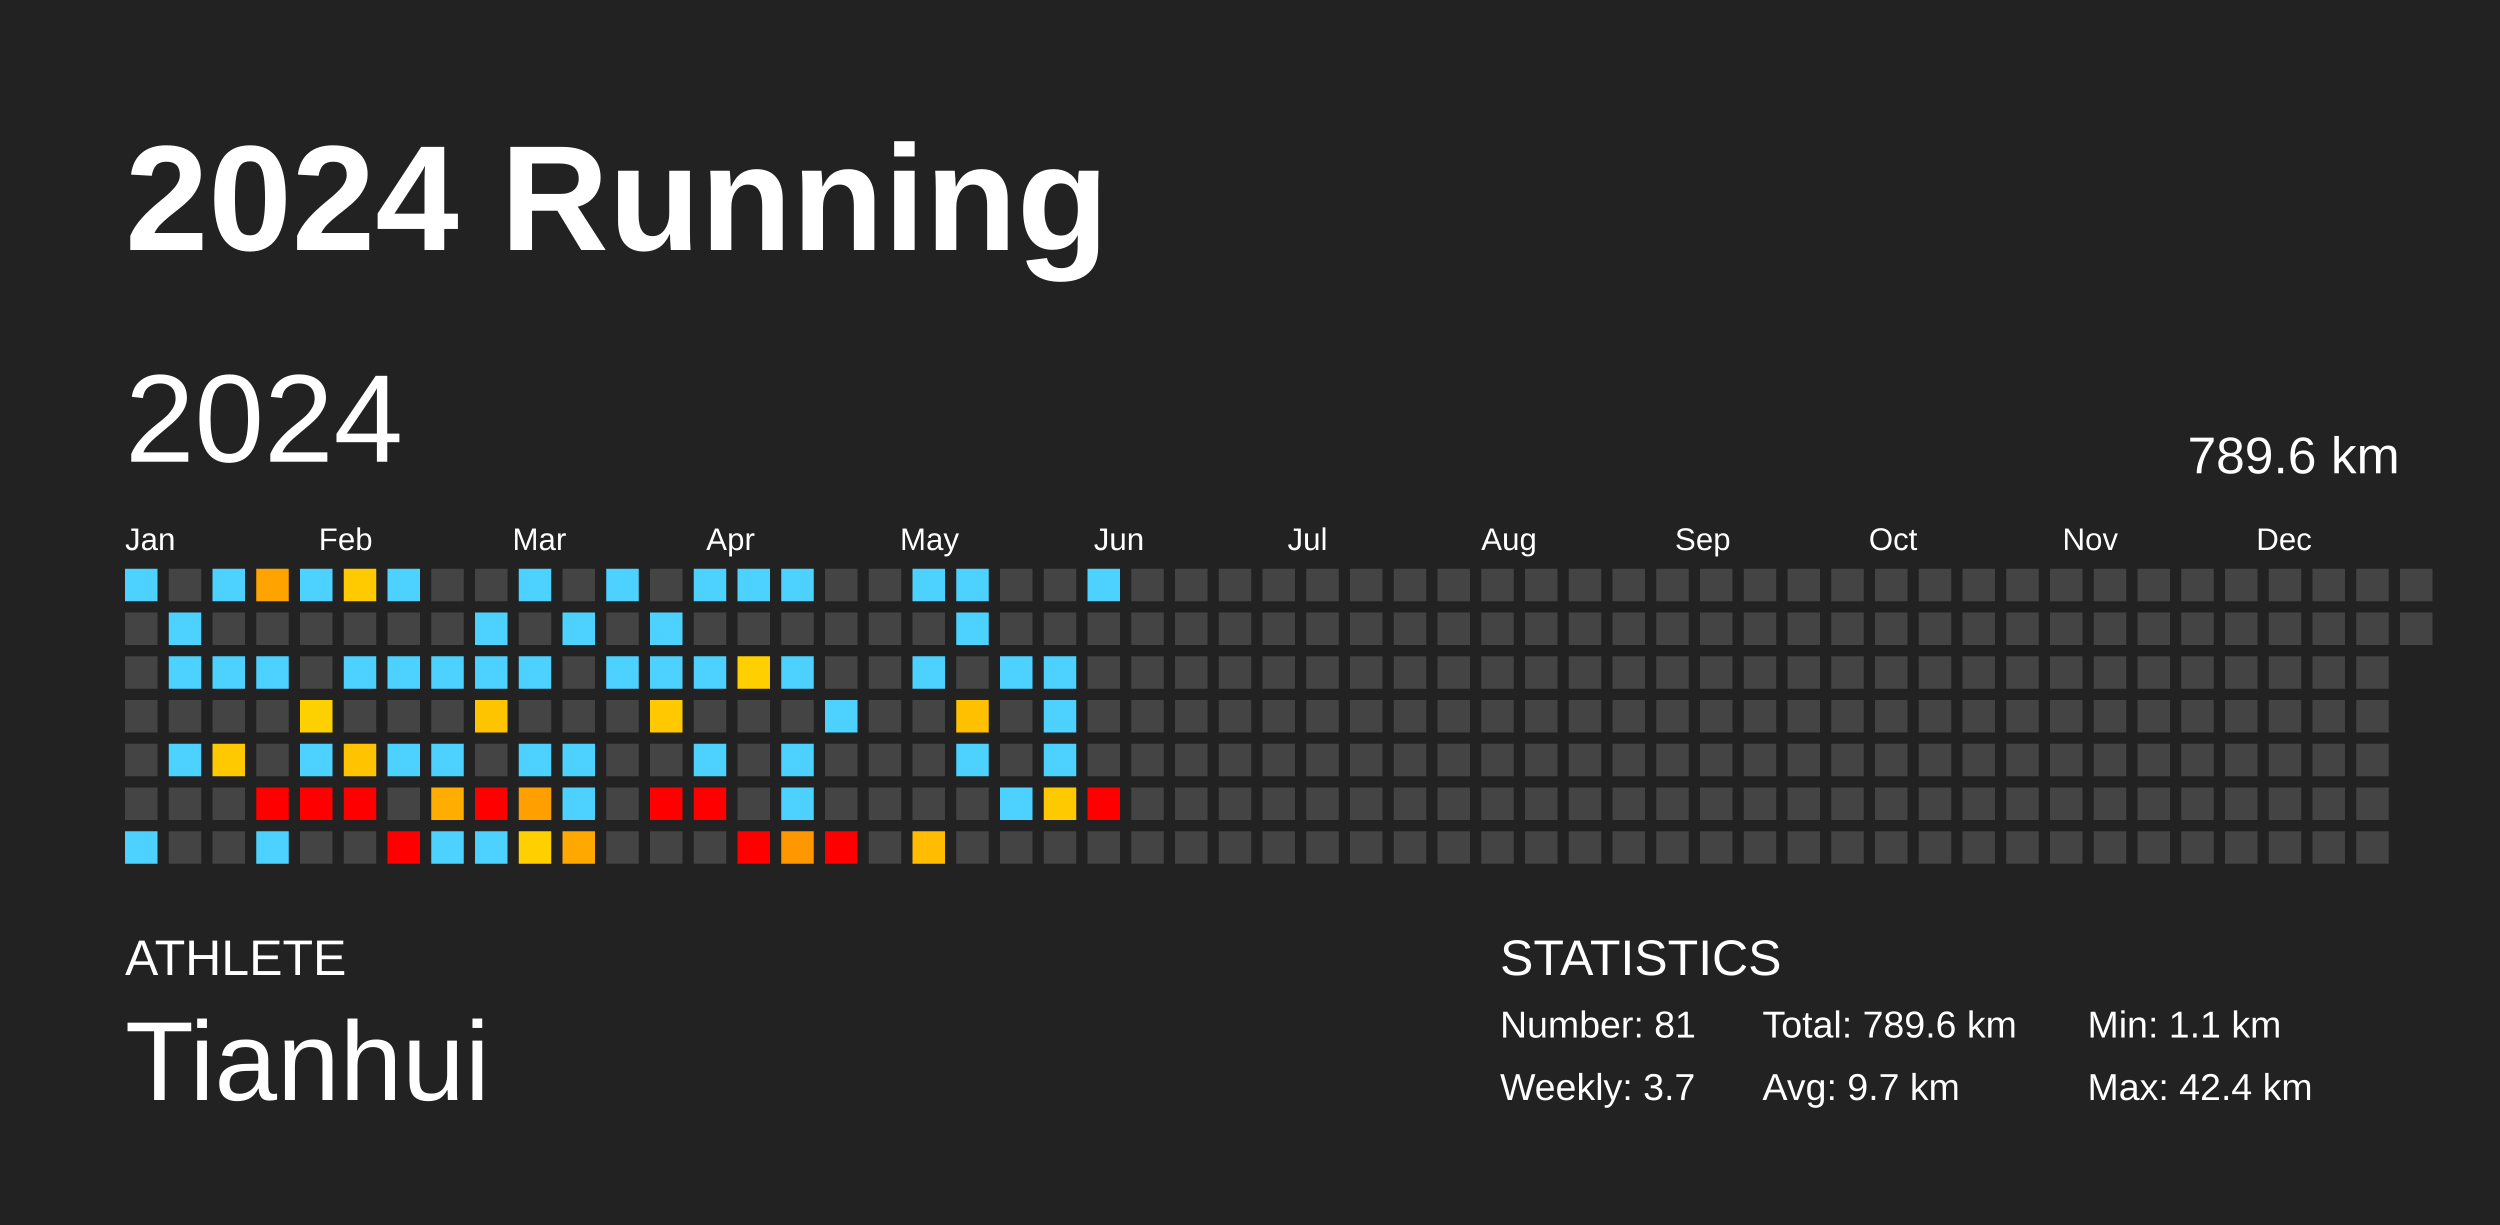
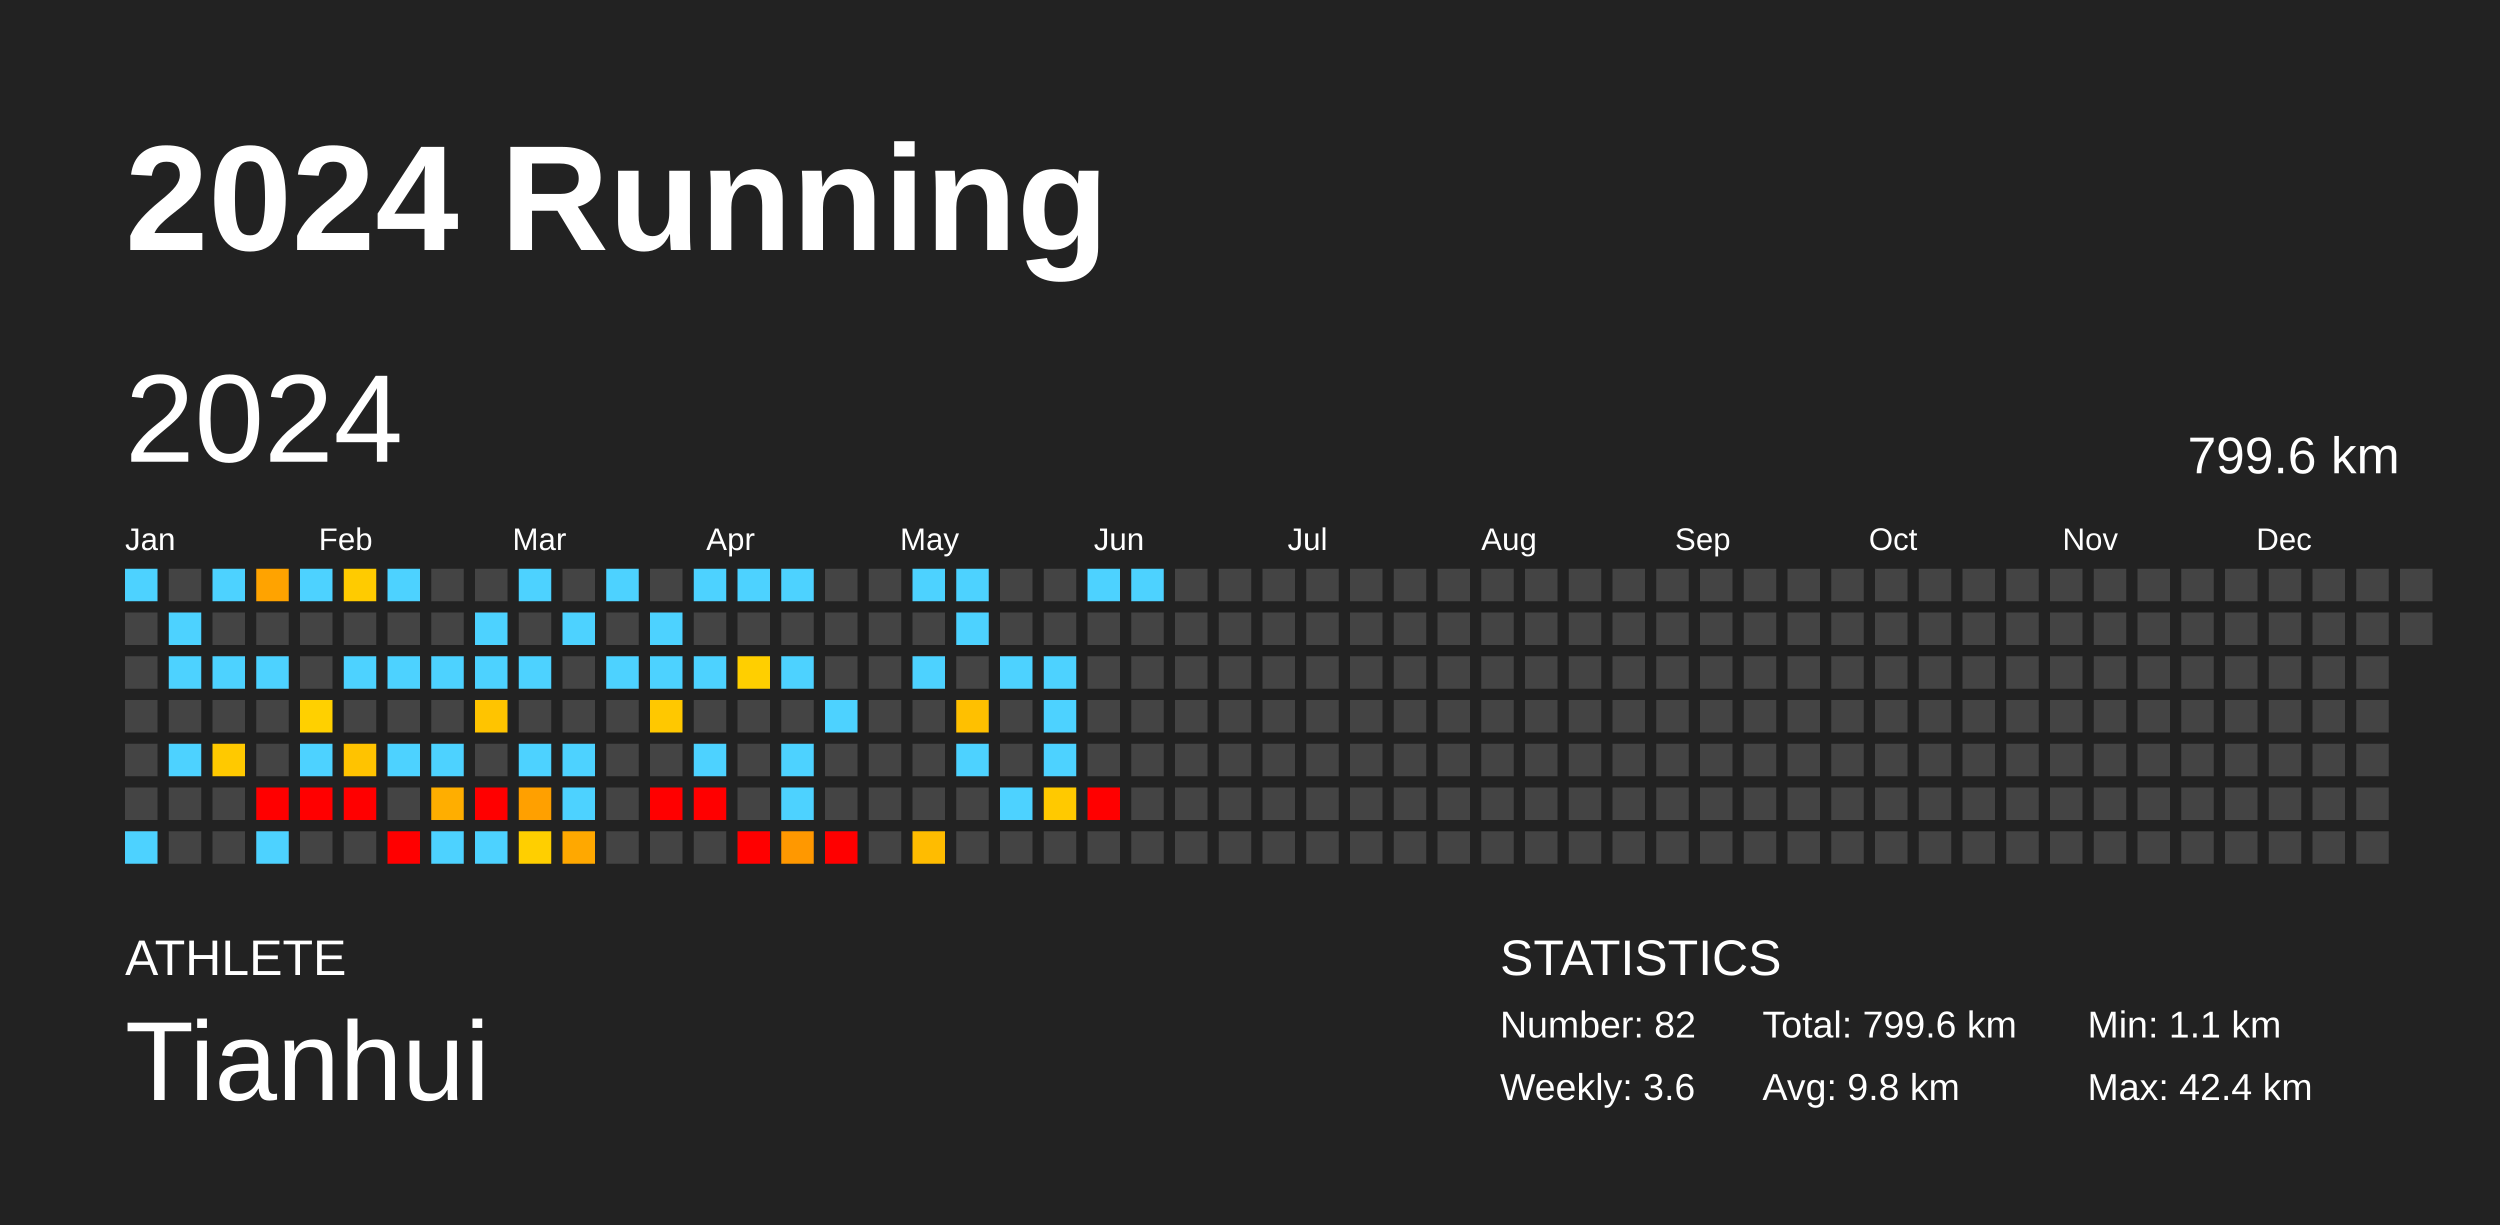
<svg xmlns="http://www.w3.org/2000/svg" baseProfile="full" height="98mm" version="1.1" viewBox="0,0,200,98" width="200mm">
  <defs />
  <rect fill="#222222" height="98" width="200" x="0" y="0" />
  <text fill="#FFFFFF" style="font-size:12px; font-family:Arial; font-weight:bold;" x="10" y="20">2024 Running</text>
  <text fill="#FFFFFF" style="font-size:4px; font-family:Arial" x="10" y="78">ATHLETE</text>
  <text fill="#FFFFFF" style="font-size:9px; font-family:Arial" x="10" y="88">Tianhui</text>
  <text fill="#FFFFFF" style="font-size:4px; font-family:Arial" x="120" y="78">STATISTICS</text>
-   <text fill="#FFFFFF" style="font-size:3px; font-family:Arial" x="120" y="83">Number: 81</text>
-   <text fill="#FFFFFF" style="font-size:3px; font-family:Arial" x="120" y="88">Weekly: 3.7</text>
-   <text fill="#FFFFFF" style="font-size:3px; font-family:Arial" x="141" y="83">Total: 789.6 km</text>
-   <text fill="#FFFFFF" style="font-size:3px; font-family:Arial" x="141" y="88">Avg: 9.7 km</text>
+   <text fill="#FFFFFF" style="font-size:3px; font-family:Arial" x="120" y="83">Number: 82</text>
+   <text fill="#FFFFFF" style="font-size:3px; font-family:Arial" x="120" y="88">Weekly: 3.6</text>
+   <text fill="#FFFFFF" style="font-size:3px; font-family:Arial" x="141" y="83">Total: 799.6 km</text>
+   <text fill="#FFFFFF" style="font-size:3px; font-family:Arial" x="141" y="88">Avg: 9.8 km</text>
  <text fill="#FFFFFF" style="font-size:3px; font-family:Arial" x="167" y="83">Min: 1.1 km</text>
  <text fill="#FFFFFF" style="font-size:3px; font-family:Arial" x="167" y="88">Max: 42.4 km</text>
  <text dominant-baseline="hanging" fill="#FFFFFF" style="font-size:10.0px; font-family:Arial;" x="10" y="30">2024</text>
-   <text dominant-baseline="hanging" fill="#FFFFFF" style="font-size:4.125px; font-family:Arial;" x="175" y="35">789.6 km</text>
+   <text dominant-baseline="hanging" fill="#FFFFFF" style="font-size:4.125px; font-family:Arial;" x="175" y="35">799.6 km</text>
  <text fill="#FFFFFF" style="font-size:2.5px; font-family:Arial" x="10.0" y="44">Jan</text>
  <text fill="#FFFFFF" style="font-size:2.5px; font-family:Arial" x="25.5" y="44">Feb</text>
  <text fill="#FFFFFF" style="font-size:2.5px; font-family:Arial" x="41.0" y="44">Mar</text>
  <text fill="#FFFFFF" style="font-size:2.5px; font-family:Arial" x="56.5" y="44">Apr</text>
  <text fill="#FFFFFF" style="font-size:2.5px; font-family:Arial" x="72.0" y="44">May</text>
  <text fill="#FFFFFF" style="font-size:2.5px; font-family:Arial" x="87.5" y="44">Jun</text>
  <text fill="#FFFFFF" style="font-size:2.5px; font-family:Arial" x="103.0" y="44">Jul</text>
  <text fill="#FFFFFF" style="font-size:2.5px; font-family:Arial" x="118.5" y="44">Aug</text>
  <text fill="#FFFFFF" style="font-size:2.5px; font-family:Arial" x="134.0" y="44">Sep</text>
  <text fill="#FFFFFF" style="font-size:2.5px; font-family:Arial" x="149.5" y="44">Oct</text>
  <text fill="#FFFFFF" style="font-size:2.5px; font-family:Arial" x="165.0" y="44">Nov</text>
  <text fill="#FFFFFF" style="font-size:2.5px; font-family:Arial" x="180.5" y="44">Dec</text>
  <rect fill="#4dd2ff" height="2.6" width="2.6" x="10.0" y="45.5" />
  <rect fill="#444444" height="2.6" width="2.6" x="10.0" y="49.0" />
  <rect fill="#444444" height="2.6" width="2.6" x="10.0" y="52.5" />
  <rect fill="#444444" height="2.6" width="2.6" x="10.0" y="56.0" />
  <rect fill="#444444" height="2.6" width="2.6" x="10.0" y="59.5" />
  <rect fill="#444444" height="2.6" width="2.6" x="10.0" y="63.0" />
  <rect fill="#4dd2ff" height="2.6" width="2.6" x="10.0" y="66.5" />
  <rect fill="#444444" height="2.6" width="2.6" x="13.5" y="45.5" />
  <rect fill="#4dd2ff" height="2.6" width="2.6" x="13.5" y="49.0" />
  <rect fill="#4dd2ff" height="2.6" width="2.6" x="13.5" y="52.5" />
  <rect fill="#444444" height="2.6" width="2.6" x="13.5" y="56.0" />
  <rect fill="#4dd2ff" height="2.6" width="2.6" x="13.5" y="59.5" />
  <rect fill="#444444" height="2.6" width="2.6" x="13.5" y="63.0" />
  <rect fill="#444444" height="2.6" width="2.6" x="13.5" y="66.5" />
  <rect fill="#4dd2ff" height="2.6" width="2.6" x="17.0" y="45.5" />
  <rect fill="#444444" height="2.6" width="2.6" x="17.0" y="49.0" />
  <rect fill="#4dd2ff" height="2.6" width="2.6" x="17.0" y="52.5" />
  <rect fill="#444444" height="2.6" width="2.6" x="17.0" y="56.0" />
  <rect fill="#ffc900" height="2.6" width="2.6" x="17.0" y="59.5" />
  <rect fill="#444444" height="2.6" width="2.6" x="17.0" y="63.0" />
  <rect fill="#444444" height="2.6" width="2.6" x="17.0" y="66.5" />
  <rect fill="#ffa300" height="2.6" width="2.6" x="20.5" y="45.5" />
  <rect fill="#444444" height="2.6" width="2.6" x="20.5" y="49.0" />
  <rect fill="#4dd2ff" height="2.6" width="2.6" x="20.5" y="52.5" />
  <rect fill="#444444" height="2.6" width="2.6" x="20.5" y="56.0" />
  <rect fill="#444444" height="2.6" width="2.6" x="20.5" y="59.5" />
  <rect fill="red" height="2.6" width="2.6" x="20.5" y="63.0" />
  <rect fill="#4dd2ff" height="2.6" width="2.6" x="20.5" y="66.5" />
  <rect fill="#4dd2ff" height="2.6" width="2.6" x="24.0" y="45.5" />
  <rect fill="#444444" height="2.6" width="2.6" x="24.0" y="49.0" />
  <rect fill="#444444" height="2.6" width="2.6" x="24.0" y="52.5" />
  <rect fill="#ffd000" height="2.6" width="2.6" x="24.0" y="56.0" />
  <rect fill="#4dd2ff" height="2.6" width="2.6" x="24.0" y="59.5" />
  <rect fill="red" height="2.6" width="2.6" x="24.0" y="63.0" />
  <rect fill="#444444" height="2.6" width="2.6" x="24.0" y="66.5" />
  <rect fill="#ffcb00" height="2.6" width="2.6" x="27.5" y="45.5" />
  <rect fill="#444444" height="2.6" width="2.6" x="27.5" y="49.0" />
  <rect fill="#4dd2ff" height="2.6" width="2.6" x="27.5" y="52.5" />
  <rect fill="#444444" height="2.6" width="2.6" x="27.5" y="56.0" />
  <rect fill="#ffc300" height="2.6" width="2.6" x="27.5" y="59.5" />
  <rect fill="red" height="2.6" width="2.6" x="27.5" y="63.0" />
  <rect fill="#444444" height="2.6" width="2.6" x="27.5" y="66.5" />
  <rect fill="#4dd2ff" height="2.6" width="2.6" x="31.0" y="45.5" />
  <rect fill="#444444" height="2.6" width="2.6" x="31.0" y="49.0" />
  <rect fill="#4dd2ff" height="2.6" width="2.6" x="31.0" y="52.5" />
  <rect fill="#444444" height="2.6" width="2.6" x="31.0" y="56.0" />
  <rect fill="#4dd2ff" height="2.6" width="2.6" x="31.0" y="59.5" />
  <rect fill="#444444" height="2.6" width="2.6" x="31.0" y="63.0" />
  <rect fill="red" height="2.6" width="2.6" x="31.0" y="66.5" />
  <rect fill="#444444" height="2.6" width="2.6" x="34.5" y="45.5" />
  <rect fill="#444444" height="2.6" width="2.6" x="34.5" y="49.0" />
  <rect fill="#4dd2ff" height="2.6" width="2.6" x="34.5" y="52.5" />
  <rect fill="#444444" height="2.6" width="2.6" x="34.5" y="56.0" />
  <rect fill="#4dd2ff" height="2.6" width="2.6" x="34.5" y="59.5" />
  <rect fill="#ffae00" height="2.6" width="2.6" x="34.5" y="63.0" />
  <rect fill="#4dd2ff" height="2.6" width="2.6" x="34.5" y="66.5" />
  <rect fill="#444444" height="2.6" width="2.6" x="38.0" y="45.5" />
  <rect fill="#4dd2ff" height="2.6" width="2.6" x="38.0" y="49.0" />
  <rect fill="#4dd2ff" height="2.6" width="2.6" x="38.0" y="52.5" />
  <rect fill="#ffc400" height="2.6" width="2.6" x="38.0" y="56.0" />
  <rect fill="#444444" height="2.6" width="2.6" x="38.0" y="59.5" />
  <rect fill="red" height="2.6" width="2.6" x="38.0" y="63.0" />
  <rect fill="#4dd2ff" height="2.6" width="2.6" x="38.0" y="66.5" />
  <rect fill="#4dd2ff" height="2.6" width="2.6" x="41.5" y="45.5" />
  <rect fill="#444444" height="2.6" width="2.6" x="41.5" y="49.0" />
  <rect fill="#4dd2ff" height="2.6" width="2.6" x="41.5" y="52.5" />
  <rect fill="#444444" height="2.6" width="2.6" x="41.5" y="56.0" />
  <rect fill="#4dd2ff" height="2.6" width="2.6" x="41.5" y="59.5" />
  <rect fill="#ffa000" height="2.6" width="2.6" x="41.5" y="63.0" />
  <rect fill="#ffcf00" height="2.6" width="2.6" x="41.5" y="66.5" />
  <rect fill="#444444" height="2.6" width="2.6" x="45.0" y="45.5" />
  <rect fill="#4dd2ff" height="2.6" width="2.6" x="45.0" y="49.0" />
  <rect fill="#444444" height="2.6" width="2.6" x="45.0" y="52.5" />
  <rect fill="#444444" height="2.6" width="2.6" x="45.0" y="56.0" />
  <rect fill="#4dd2ff" height="2.6" width="2.6" x="45.0" y="59.5" />
  <rect fill="#4dd2ff" height="2.6" width="2.6" x="45.0" y="63.0" />
  <rect fill="#ffa800" height="2.6" width="2.6" x="45.0" y="66.5" />
  <rect fill="#4dd2ff" height="2.6" width="2.6" x="48.5" y="45.5" />
  <rect fill="#444444" height="2.6" width="2.6" x="48.5" y="49.0" />
  <rect fill="#4dd2ff" height="2.6" width="2.6" x="48.5" y="52.5" />
  <rect fill="#444444" height="2.6" width="2.6" x="48.5" y="56.0" />
  <rect fill="#444444" height="2.6" width="2.6" x="48.5" y="59.5" />
  <rect fill="#444444" height="2.6" width="2.6" x="48.5" y="63.0" />
  <rect fill="#444444" height="2.6" width="2.6" x="48.5" y="66.5" />
  <rect fill="#444444" height="2.6" width="2.6" x="52.0" y="45.5" />
  <rect fill="#4dd2ff" height="2.6" width="2.6" x="52.0" y="49.0" />
  <rect fill="#4dd2ff" height="2.6" width="2.6" x="52.0" y="52.5" />
  <rect fill="#ffc800" height="2.6" width="2.6" x="52.0" y="56.0" />
  <rect fill="#444444" height="2.6" width="2.6" x="52.0" y="59.5" />
  <rect fill="red" height="2.6" width="2.6" x="52.0" y="63.0" />
  <rect fill="#444444" height="2.6" width="2.6" x="52.0" y="66.5" />
  <rect fill="#4dd2ff" height="2.6" width="2.6" x="55.5" y="45.5" />
  <rect fill="#444444" height="2.6" width="2.6" x="55.5" y="49.0" />
  <rect fill="#4dd2ff" height="2.6" width="2.6" x="55.5" y="52.5" />
  <rect fill="#444444" height="2.6" width="2.6" x="55.5" y="56.0" />
  <rect fill="#4dd2ff" height="2.6" width="2.6" x="55.5" y="59.5" />
  <rect fill="red" height="2.6" width="2.6" x="55.5" y="63.0" />
  <rect fill="#444444" height="2.6" width="2.6" x="55.5" y="66.5" />
  <rect fill="#4dd2ff" height="2.6" width="2.6" x="59.0" y="45.5" />
  <rect fill="#444444" height="2.6" width="2.6" x="59.0" y="49.0" />
  <rect fill="#ffcf00" height="2.6" width="2.6" x="59.0" y="52.5" />
  <rect fill="#444444" height="2.6" width="2.6" x="59.0" y="56.0" />
  <rect fill="#444444" height="2.6" width="2.6" x="59.0" y="59.5" />
  <rect fill="#444444" height="2.6" width="2.6" x="59.0" y="63.0" />
  <rect fill="red" height="2.6" width="2.6" x="59.0" y="66.5" />
  <rect fill="#4dd2ff" height="2.6" width="2.6" x="62.5" y="45.5" />
  <rect fill="#444444" height="2.6" width="2.6" x="62.5" y="49.0" />
  <rect fill="#4dd2ff" height="2.6" width="2.6" x="62.5" y="52.5" />
  <rect fill="#444444" height="2.6" width="2.6" x="62.5" y="56.0" />
  <rect fill="#4dd2ff" height="2.6" width="2.6" x="62.5" y="59.5" />
  <rect fill="#4dd2ff" height="2.6" width="2.6" x="62.5" y="63.0" />
  <rect fill="#ff9800" height="2.6" width="2.6" x="62.5" y="66.5" />
  <rect fill="#444444" height="2.6" width="2.6" x="66.0" y="45.5" />
  <rect fill="#444444" height="2.6" width="2.6" x="66.0" y="49.0" />
  <rect fill="#444444" height="2.6" width="2.6" x="66.0" y="52.5" />
  <rect fill="#4dd2ff" height="2.6" width="2.6" x="66.0" y="56.0" />
  <rect fill="#444444" height="2.6" width="2.6" x="66.0" y="59.5" />
  <rect fill="#444444" height="2.6" width="2.6" x="66.0" y="63.0" />
  <rect fill="red" height="2.6" width="2.6" x="66.0" y="66.5" />
  <rect fill="#444444" height="2.6" width="2.6" x="69.5" y="45.5" />
  <rect fill="#444444" height="2.6" width="2.6" x="69.5" y="49.0" />
  <rect fill="#444444" height="2.6" width="2.6" x="69.5" y="52.5" />
  <rect fill="#444444" height="2.6" width="2.6" x="69.5" y="56.0" />
  <rect fill="#444444" height="2.6" width="2.6" x="69.5" y="59.5" />
  <rect fill="#444444" height="2.6" width="2.6" x="69.5" y="63.0" />
  <rect fill="#444444" height="2.6" width="2.6" x="69.5" y="66.5" />
  <rect fill="#4dd2ff" height="2.6" width="2.6" x="73.0" y="45.5" />
  <rect fill="#444444" height="2.6" width="2.6" x="73.0" y="49.0" />
  <rect fill="#4dd2ff" height="2.6" width="2.6" x="73.0" y="52.5" />
  <rect fill="#444444" height="2.6" width="2.6" x="73.0" y="56.0" />
  <rect fill="#444444" height="2.6" width="2.6" x="73.0" y="59.5" />
  <rect fill="#444444" height="2.6" width="2.6" x="73.0" y="63.0" />
  <rect fill="#ffbc00" height="2.6" width="2.6" x="73.0" y="66.5" />
  <rect fill="#4dd2ff" height="2.6" width="2.6" x="76.5" y="45.5" />
  <rect fill="#4dd2ff" height="2.6" width="2.6" x="76.5" y="49.0" />
  <rect fill="#444444" height="2.6" width="2.6" x="76.5" y="52.5" />
  <rect fill="#ffc000" height="2.6" width="2.6" x="76.5" y="56.0" />
  <rect fill="#4dd2ff" height="2.6" width="2.6" x="76.5" y="59.5" />
  <rect fill="#444444" height="2.6" width="2.6" x="76.5" y="63.0" />
  <rect fill="#444444" height="2.6" width="2.6" x="76.5" y="66.5" />
  <rect fill="#444444" height="2.6" width="2.6" x="80.0" y="45.5" />
  <rect fill="#444444" height="2.6" width="2.6" x="80.0" y="49.0" />
  <rect fill="#4dd2ff" height="2.6" width="2.6" x="80.0" y="52.5" />
  <rect fill="#444444" height="2.6" width="2.6" x="80.0" y="56.0" />
  <rect fill="#444444" height="2.6" width="2.6" x="80.0" y="59.5" />
  <rect fill="#4dd2ff" height="2.6" width="2.6" x="80.0" y="63.0" />
  <rect fill="#444444" height="2.6" width="2.6" x="80.0" y="66.5" />
  <rect fill="#444444" height="2.6" width="2.6" x="83.5" y="45.5" />
  <rect fill="#444444" height="2.6" width="2.6" x="83.5" y="49.0" />
  <rect fill="#4dd2ff" height="2.6" width="2.6" x="83.5" y="52.5" />
  <rect fill="#4dd2ff" height="2.6" width="2.6" x="83.5" y="56.0" />
  <rect fill="#4dd2ff" height="2.6" width="2.6" x="83.5" y="59.5" />
  <rect fill="#ffc900" height="2.6" width="2.6" x="83.5" y="63.0" />
  <rect fill="#444444" height="2.6" width="2.6" x="83.5" y="66.5" />
  <rect fill="#4dd2ff" height="2.6" width="2.6" x="87.0" y="45.5" />
  <rect fill="#444444" height="2.6" width="2.6" x="87.0" y="49.0" />
  <rect fill="#444444" height="2.6" width="2.6" x="87.0" y="52.5" />
  <rect fill="#444444" height="2.6" width="2.6" x="87.0" y="56.0" />
  <rect fill="#444444" height="2.6" width="2.6" x="87.0" y="59.5" />
  <rect fill="red" height="2.6" width="2.6" x="87.0" y="63.0" />
  <rect fill="#444444" height="2.6" width="2.6" x="87.0" y="66.5" />
-   <rect fill="#444444" height="2.6" width="2.6" x="90.5" y="45.5" />
+   <rect fill="#4dd2ff" height="2.6" width="2.6" x="90.5" y="45.5" />
  <rect fill="#444444" height="2.6" width="2.6" x="90.5" y="49.0" />
  <rect fill="#444444" height="2.6" width="2.6" x="90.5" y="52.5" />
  <rect fill="#444444" height="2.6" width="2.6" x="90.5" y="56.0" />
  <rect fill="#444444" height="2.6" width="2.6" x="90.5" y="59.5" />
  <rect fill="#444444" height="2.6" width="2.6" x="90.5" y="63.0" />
  <rect fill="#444444" height="2.6" width="2.6" x="90.5" y="66.5" />
  <rect fill="#444444" height="2.6" width="2.6" x="94.0" y="45.5" />
  <rect fill="#444444" height="2.6" width="2.6" x="94.0" y="49.0" />
  <rect fill="#444444" height="2.6" width="2.6" x="94.0" y="52.5" />
  <rect fill="#444444" height="2.6" width="2.6" x="94.0" y="56.0" />
  <rect fill="#444444" height="2.6" width="2.6" x="94.0" y="59.5" />
  <rect fill="#444444" height="2.6" width="2.6" x="94.0" y="63.0" />
  <rect fill="#444444" height="2.6" width="2.6" x="94.0" y="66.5" />
  <rect fill="#444444" height="2.6" width="2.6" x="97.5" y="45.5" />
  <rect fill="#444444" height="2.6" width="2.6" x="97.5" y="49.0" />
  <rect fill="#444444" height="2.6" width="2.6" x="97.5" y="52.5" />
  <rect fill="#444444" height="2.6" width="2.6" x="97.5" y="56.0" />
  <rect fill="#444444" height="2.6" width="2.6" x="97.5" y="59.5" />
  <rect fill="#444444" height="2.6" width="2.6" x="97.5" y="63.0" />
  <rect fill="#444444" height="2.6" width="2.6" x="97.5" y="66.5" />
  <rect fill="#444444" height="2.6" width="2.6" x="101.0" y="45.5" />
  <rect fill="#444444" height="2.6" width="2.6" x="101.0" y="49.0" />
  <rect fill="#444444" height="2.6" width="2.6" x="101.0" y="52.5" />
  <rect fill="#444444" height="2.6" width="2.6" x="101.0" y="56.0" />
  <rect fill="#444444" height="2.6" width="2.6" x="101.0" y="59.5" />
  <rect fill="#444444" height="2.6" width="2.6" x="101.0" y="63.0" />
  <rect fill="#444444" height="2.6" width="2.6" x="101.0" y="66.5" />
  <rect fill="#444444" height="2.6" width="2.6" x="104.5" y="45.5" />
  <rect fill="#444444" height="2.6" width="2.6" x="104.5" y="49.0" />
  <rect fill="#444444" height="2.6" width="2.6" x="104.5" y="52.5" />
  <rect fill="#444444" height="2.6" width="2.6" x="104.5" y="56.0" />
  <rect fill="#444444" height="2.6" width="2.6" x="104.5" y="59.5" />
  <rect fill="#444444" height="2.6" width="2.6" x="104.5" y="63.0" />
  <rect fill="#444444" height="2.6" width="2.6" x="104.5" y="66.5" />
  <rect fill="#444444" height="2.6" width="2.6" x="108.0" y="45.5" />
  <rect fill="#444444" height="2.6" width="2.6" x="108.0" y="49.0" />
  <rect fill="#444444" height="2.6" width="2.6" x="108.0" y="52.5" />
  <rect fill="#444444" height="2.6" width="2.6" x="108.0" y="56.0" />
  <rect fill="#444444" height="2.6" width="2.6" x="108.0" y="59.5" />
  <rect fill="#444444" height="2.6" width="2.6" x="108.0" y="63.0" />
  <rect fill="#444444" height="2.6" width="2.6" x="108.0" y="66.5" />
  <rect fill="#444444" height="2.6" width="2.6" x="111.5" y="45.5" />
  <rect fill="#444444" height="2.6" width="2.6" x="111.5" y="49.0" />
  <rect fill="#444444" height="2.6" width="2.6" x="111.5" y="52.5" />
  <rect fill="#444444" height="2.6" width="2.6" x="111.5" y="56.0" />
  <rect fill="#444444" height="2.6" width="2.6" x="111.5" y="59.5" />
  <rect fill="#444444" height="2.6" width="2.6" x="111.5" y="63.0" />
  <rect fill="#444444" height="2.6" width="2.6" x="111.5" y="66.5" />
  <rect fill="#444444" height="2.6" width="2.6" x="115.0" y="45.5" />
  <rect fill="#444444" height="2.6" width="2.6" x="115.0" y="49.0" />
  <rect fill="#444444" height="2.6" width="2.6" x="115.0" y="52.5" />
  <rect fill="#444444" height="2.6" width="2.6" x="115.0" y="56.0" />
  <rect fill="#444444" height="2.6" width="2.6" x="115.0" y="59.5" />
  <rect fill="#444444" height="2.6" width="2.6" x="115.0" y="63.0" />
  <rect fill="#444444" height="2.6" width="2.6" x="115.0" y="66.5" />
  <rect fill="#444444" height="2.6" width="2.6" x="118.5" y="45.5" />
  <rect fill="#444444" height="2.6" width="2.6" x="118.5" y="49.0" />
  <rect fill="#444444" height="2.6" width="2.6" x="118.5" y="52.5" />
  <rect fill="#444444" height="2.6" width="2.6" x="118.5" y="56.0" />
  <rect fill="#444444" height="2.6" width="2.6" x="118.5" y="59.5" />
  <rect fill="#444444" height="2.6" width="2.6" x="118.5" y="63.0" />
  <rect fill="#444444" height="2.6" width="2.6" x="118.5" y="66.5" />
  <rect fill="#444444" height="2.6" width="2.6" x="122.0" y="45.5" />
  <rect fill="#444444" height="2.6" width="2.6" x="122.0" y="49.0" />
  <rect fill="#444444" height="2.6" width="2.6" x="122.0" y="52.5" />
  <rect fill="#444444" height="2.6" width="2.6" x="122.0" y="56.0" />
  <rect fill="#444444" height="2.6" width="2.6" x="122.0" y="59.5" />
  <rect fill="#444444" height="2.6" width="2.6" x="122.0" y="63.0" />
  <rect fill="#444444" height="2.6" width="2.6" x="122.0" y="66.5" />
  <rect fill="#444444" height="2.6" width="2.6" x="125.5" y="45.5" />
  <rect fill="#444444" height="2.6" width="2.6" x="125.5" y="49.0" />
  <rect fill="#444444" height="2.6" width="2.6" x="125.5" y="52.5" />
  <rect fill="#444444" height="2.6" width="2.6" x="125.5" y="56.0" />
  <rect fill="#444444" height="2.6" width="2.6" x="125.5" y="59.5" />
  <rect fill="#444444" height="2.6" width="2.6" x="125.5" y="63.0" />
  <rect fill="#444444" height="2.6" width="2.6" x="125.5" y="66.5" />
  <rect fill="#444444" height="2.6" width="2.6" x="129.0" y="45.5" />
  <rect fill="#444444" height="2.6" width="2.6" x="129.0" y="49.0" />
  <rect fill="#444444" height="2.6" width="2.6" x="129.0" y="52.5" />
  <rect fill="#444444" height="2.6" width="2.6" x="129.0" y="56.0" />
  <rect fill="#444444" height="2.6" width="2.6" x="129.0" y="59.5" />
  <rect fill="#444444" height="2.6" width="2.6" x="129.0" y="63.0" />
  <rect fill="#444444" height="2.6" width="2.6" x="129.0" y="66.5" />
  <rect fill="#444444" height="2.6" width="2.6" x="132.5" y="45.5" />
  <rect fill="#444444" height="2.6" width="2.6" x="132.5" y="49.0" />
  <rect fill="#444444" height="2.6" width="2.6" x="132.5" y="52.5" />
  <rect fill="#444444" height="2.6" width="2.6" x="132.5" y="56.0" />
  <rect fill="#444444" height="2.6" width="2.6" x="132.5" y="59.5" />
  <rect fill="#444444" height="2.6" width="2.6" x="132.5" y="63.0" />
  <rect fill="#444444" height="2.6" width="2.6" x="132.5" y="66.5" />
  <rect fill="#444444" height="2.6" width="2.6" x="136.0" y="45.5" />
  <rect fill="#444444" height="2.6" width="2.6" x="136.0" y="49.0" />
  <rect fill="#444444" height="2.6" width="2.6" x="136.0" y="52.5" />
  <rect fill="#444444" height="2.6" width="2.6" x="136.0" y="56.0" />
  <rect fill="#444444" height="2.6" width="2.6" x="136.0" y="59.5" />
  <rect fill="#444444" height="2.6" width="2.6" x="136.0" y="63.0" />
  <rect fill="#444444" height="2.6" width="2.6" x="136.0" y="66.5" />
  <rect fill="#444444" height="2.6" width="2.6" x="139.5" y="45.5" />
  <rect fill="#444444" height="2.6" width="2.6" x="139.5" y="49.0" />
  <rect fill="#444444" height="2.6" width="2.6" x="139.5" y="52.5" />
  <rect fill="#444444" height="2.6" width="2.6" x="139.5" y="56.0" />
  <rect fill="#444444" height="2.6" width="2.6" x="139.5" y="59.5" />
  <rect fill="#444444" height="2.6" width="2.6" x="139.5" y="63.0" />
  <rect fill="#444444" height="2.6" width="2.6" x="139.5" y="66.5" />
  <rect fill="#444444" height="2.6" width="2.6" x="143.0" y="45.5" />
  <rect fill="#444444" height="2.6" width="2.6" x="143.0" y="49.0" />
  <rect fill="#444444" height="2.6" width="2.6" x="143.0" y="52.5" />
  <rect fill="#444444" height="2.6" width="2.6" x="143.0" y="56.0" />
  <rect fill="#444444" height="2.6" width="2.6" x="143.0" y="59.5" />
  <rect fill="#444444" height="2.6" width="2.6" x="143.0" y="63.0" />
  <rect fill="#444444" height="2.6" width="2.6" x="143.0" y="66.5" />
  <rect fill="#444444" height="2.6" width="2.6" x="146.5" y="45.5" />
  <rect fill="#444444" height="2.6" width="2.6" x="146.5" y="49.0" />
  <rect fill="#444444" height="2.6" width="2.6" x="146.5" y="52.5" />
  <rect fill="#444444" height="2.6" width="2.6" x="146.5" y="56.0" />
  <rect fill="#444444" height="2.6" width="2.6" x="146.5" y="59.5" />
  <rect fill="#444444" height="2.6" width="2.6" x="146.5" y="63.0" />
  <rect fill="#444444" height="2.6" width="2.6" x="146.5" y="66.5" />
  <rect fill="#444444" height="2.6" width="2.6" x="150.0" y="45.5" />
  <rect fill="#444444" height="2.6" width="2.6" x="150.0" y="49.0" />
  <rect fill="#444444" height="2.6" width="2.6" x="150.0" y="52.5" />
  <rect fill="#444444" height="2.6" width="2.6" x="150.0" y="56.0" />
  <rect fill="#444444" height="2.6" width="2.6" x="150.0" y="59.5" />
  <rect fill="#444444" height="2.6" width="2.6" x="150.0" y="63.0" />
  <rect fill="#444444" height="2.6" width="2.6" x="150.0" y="66.5" />
  <rect fill="#444444" height="2.6" width="2.6" x="153.5" y="45.5" />
  <rect fill="#444444" height="2.6" width="2.6" x="153.5" y="49.0" />
  <rect fill="#444444" height="2.6" width="2.6" x="153.5" y="52.5" />
  <rect fill="#444444" height="2.6" width="2.6" x="153.5" y="56.0" />
  <rect fill="#444444" height="2.6" width="2.6" x="153.5" y="59.5" />
  <rect fill="#444444" height="2.6" width="2.6" x="153.5" y="63.0" />
  <rect fill="#444444" height="2.6" width="2.6" x="153.5" y="66.5" />
  <rect fill="#444444" height="2.6" width="2.6" x="157.0" y="45.5" />
  <rect fill="#444444" height="2.6" width="2.6" x="157.0" y="49.0" />
  <rect fill="#444444" height="2.6" width="2.6" x="157.0" y="52.5" />
  <rect fill="#444444" height="2.6" width="2.6" x="157.0" y="56.0" />
  <rect fill="#444444" height="2.6" width="2.6" x="157.0" y="59.5" />
  <rect fill="#444444" height="2.6" width="2.6" x="157.0" y="63.0" />
  <rect fill="#444444" height="2.6" width="2.6" x="157.0" y="66.5" />
  <rect fill="#444444" height="2.6" width="2.6" x="160.5" y="45.5" />
  <rect fill="#444444" height="2.6" width="2.6" x="160.5" y="49.0" />
  <rect fill="#444444" height="2.6" width="2.6" x="160.5" y="52.5" />
  <rect fill="#444444" height="2.6" width="2.6" x="160.5" y="56.0" />
  <rect fill="#444444" height="2.6" width="2.6" x="160.5" y="59.5" />
  <rect fill="#444444" height="2.6" width="2.6" x="160.5" y="63.0" />
  <rect fill="#444444" height="2.6" width="2.6" x="160.5" y="66.5" />
  <rect fill="#444444" height="2.6" width="2.6" x="164.0" y="45.5" />
  <rect fill="#444444" height="2.6" width="2.6" x="164.0" y="49.0" />
  <rect fill="#444444" height="2.6" width="2.6" x="164.0" y="52.5" />
  <rect fill="#444444" height="2.6" width="2.6" x="164.0" y="56.0" />
  <rect fill="#444444" height="2.6" width="2.6" x="164.0" y="59.5" />
  <rect fill="#444444" height="2.6" width="2.6" x="164.0" y="63.0" />
  <rect fill="#444444" height="2.6" width="2.6" x="164.0" y="66.5" />
  <rect fill="#444444" height="2.6" width="2.6" x="167.5" y="45.5" />
  <rect fill="#444444" height="2.6" width="2.6" x="167.5" y="49.0" />
  <rect fill="#444444" height="2.6" width="2.6" x="167.5" y="52.5" />
  <rect fill="#444444" height="2.6" width="2.6" x="167.5" y="56.0" />
  <rect fill="#444444" height="2.6" width="2.6" x="167.5" y="59.5" />
  <rect fill="#444444" height="2.6" width="2.6" x="167.5" y="63.0" />
  <rect fill="#444444" height="2.6" width="2.6" x="167.5" y="66.5" />
  <rect fill="#444444" height="2.6" width="2.6" x="171.0" y="45.5" />
  <rect fill="#444444" height="2.6" width="2.6" x="171.0" y="49.0" />
  <rect fill="#444444" height="2.6" width="2.6" x="171.0" y="52.5" />
  <rect fill="#444444" height="2.6" width="2.6" x="171.0" y="56.0" />
  <rect fill="#444444" height="2.6" width="2.6" x="171.0" y="59.5" />
  <rect fill="#444444" height="2.6" width="2.6" x="171.0" y="63.0" />
  <rect fill="#444444" height="2.6" width="2.6" x="171.0" y="66.5" />
  <rect fill="#444444" height="2.6" width="2.6" x="174.5" y="45.5" />
  <rect fill="#444444" height="2.6" width="2.6" x="174.5" y="49.0" />
  <rect fill="#444444" height="2.6" width="2.6" x="174.5" y="52.5" />
  <rect fill="#444444" height="2.6" width="2.6" x="174.5" y="56.0" />
  <rect fill="#444444" height="2.6" width="2.6" x="174.5" y="59.5" />
  <rect fill="#444444" height="2.6" width="2.6" x="174.5" y="63.0" />
  <rect fill="#444444" height="2.6" width="2.6" x="174.5" y="66.5" />
  <rect fill="#444444" height="2.6" width="2.6" x="178.0" y="45.5" />
  <rect fill="#444444" height="2.6" width="2.6" x="178.0" y="49.0" />
  <rect fill="#444444" height="2.6" width="2.6" x="178.0" y="52.5" />
  <rect fill="#444444" height="2.6" width="2.6" x="178.0" y="56.0" />
  <rect fill="#444444" height="2.6" width="2.6" x="178.0" y="59.5" />
  <rect fill="#444444" height="2.6" width="2.6" x="178.0" y="63.0" />
  <rect fill="#444444" height="2.6" width="2.6" x="178.0" y="66.5" />
  <rect fill="#444444" height="2.6" width="2.6" x="181.5" y="45.5" />
  <rect fill="#444444" height="2.6" width="2.6" x="181.5" y="49.0" />
  <rect fill="#444444" height="2.6" width="2.6" x="181.5" y="52.5" />
  <rect fill="#444444" height="2.6" width="2.6" x="181.5" y="56.0" />
  <rect fill="#444444" height="2.6" width="2.6" x="181.5" y="59.5" />
  <rect fill="#444444" height="2.6" width="2.6" x="181.5" y="63.0" />
  <rect fill="#444444" height="2.6" width="2.6" x="181.5" y="66.5" />
  <rect fill="#444444" height="2.6" width="2.6" x="185.0" y="45.5" />
  <rect fill="#444444" height="2.6" width="2.6" x="185.0" y="49.0" />
  <rect fill="#444444" height="2.6" width="2.6" x="185.0" y="52.5" />
  <rect fill="#444444" height="2.6" width="2.6" x="185.0" y="56.0" />
  <rect fill="#444444" height="2.6" width="2.6" x="185.0" y="59.5" />
  <rect fill="#444444" height="2.6" width="2.6" x="185.0" y="63.0" />
  <rect fill="#444444" height="2.6" width="2.6" x="185.0" y="66.5" />
  <rect fill="#444444" height="2.6" width="2.6" x="188.5" y="45.5" />
  <rect fill="#444444" height="2.6" width="2.6" x="188.5" y="49.0" />
  <rect fill="#444444" height="2.6" width="2.6" x="188.5" y="52.5" />
  <rect fill="#444444" height="2.6" width="2.6" x="188.5" y="56.0" />
  <rect fill="#444444" height="2.6" width="2.6" x="188.5" y="59.5" />
  <rect fill="#444444" height="2.6" width="2.6" x="188.5" y="63.0" />
  <rect fill="#444444" height="2.6" width="2.6" x="188.5" y="66.5" />
  <rect fill="#444444" height="2.6" width="2.6" x="192.0" y="45.5" />
  <rect fill="#444444" height="2.6" width="2.6" x="192.0" y="49.0" />
</svg>
